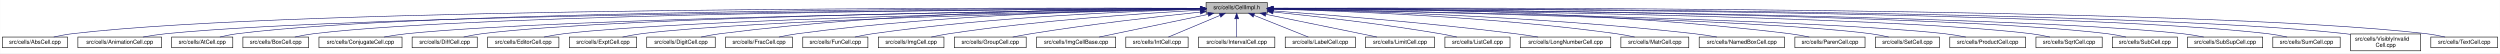
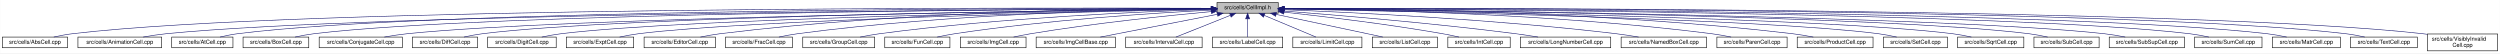
- <svg xmlns="http://www.w3.org/2000/svg" xmlns:xlink="http://www.w3.org/1999/xlink" width="4454pt" height="95pt" viewBox="0.00 0.00 4453.50 95.00">
+ <svg xmlns="http://www.w3.org/2000/svg" xmlns:xlink="http://www.w3.org/1999/xlink" width="4451pt" height="95pt" viewBox="0.00 0.00 4450.50 95.00">
  <g id="graph0" class="graph" transform="scale(1 1) rotate(0) translate(4 91)">
-     <polygon fill="white" stroke="transparent" points="-4,4 -4,-91 4449.5,-91 4449.5,4 -4,4" />
+     <polygon fill="white" stroke="transparent" points="-4,4 -4,-91 4446.5,-91 4446.5,4 -4,4" />
    <g id="node1" class="node">
      <g id="a_node1">
        <a xlink:title="Macros and types used only by cell implementations, not by cell users.">
-           <polygon fill="#bfbfbf" stroke="black" points="2144.5,-67.5 2144.5,-86.5 2253.5,-86.5 2253.5,-67.5 2144.5,-67.5" />
-           <text text-anchor="middle" x="2199" y="-74.5" font-family="Helvetica,sans-Serif" font-size="10.00">src/cells/CellImpl.h</text>
+           <polygon fill="#bfbfbf" stroke="black" points="2162.5,-67.5 2162.5,-86.5 2271.5,-86.5 2271.5,-67.5 2162.5,-67.5" />
+           <text text-anchor="middle" x="2217" y="-74.5" font-family="Helvetica,sans-Serif" font-size="10.00">src/cells/CellImpl.h</text>
        </a>
      </g>
    </g>
    <g id="node2" class="node">
      <g id="a_node2">
        <a xlink:href="AbsCell_8cpp.html" target="_top" xlink:title="This file defines the class AbsCell.">
          <polygon fill="white" stroke="black" points="0,-6 0,-25 116,-25 116,-6 0,-6" />
          <text text-anchor="middle" x="58" y="-13" font-family="Helvetica,sans-Serif" font-size="10.00">src/cells/AbsCell.cpp</text>
        </a>
      </g>
    </g>
    <g id="edge1" class="edge">
-       <path fill="none" stroke="midnightblue" d="M2134.12,-76.26C1828.21,-77.25 527.95,-78.53 125,-31 114.01,-29.7 102.16,-27.44 91.53,-25.07" />
-       <polygon fill="midnightblue" stroke="midnightblue" points="2134.17,-79.76 2144.16,-76.23 2134.15,-72.76 2134.17,-79.76" />
+       <path fill="none" stroke="midnightblue" d="M2152.07,-76.28C1844.43,-77.34 531.67,-78.93 125,-31 114.01,-29.7 102.16,-27.44 91.53,-25.07" />
+       <polygon fill="midnightblue" stroke="midnightblue" points="2152.17,-79.78 2162.16,-76.24 2152.14,-72.78 2152.17,-79.78" />
    </g>
    <g id="node3" class="node">
      <g id="a_node3">
        <a xlink:href="AnimationCell_8cpp.html" target="_top" xlink:title="This file defines the class AnimationCell.">
          <polygon fill="white" stroke="black" points="134.5,-6 134.5,-25 283.5,-25 283.5,-6 134.5,-6" />
          <text text-anchor="middle" x="209" y="-13" font-family="Helvetica,sans-Serif" font-size="10.00">src/cells/AnimationCell.cpp</text>
        </a>
      </g>
    </g>
    <g id="edge2" class="edge">
-       <path fill="none" stroke="midnightblue" d="M2133.81,-75.77C1842.83,-74.54 660.89,-67.37 292,-31 278.46,-29.67 263.81,-27.39 250.63,-25.03" />
-       <polygon fill="midnightblue" stroke="midnightblue" points="2134.17,-79.27 2144.19,-75.81 2134.2,-72.27 2134.17,-79.27" />
+       <path fill="none" stroke="midnightblue" d="M2152.11,-75.79C1859.97,-74.63 664.76,-67.71 292,-31 278.46,-29.67 263.81,-27.39 250.63,-25.03" />
+       <polygon fill="midnightblue" stroke="midnightblue" points="2152.11,-79.29 2162.12,-75.83 2152.14,-72.29 2152.11,-79.29" />
    </g>
    <g id="node4" class="node">
      <g id="a_node4">
        <a xlink:href="AtCell_8cpp.html" target="_top" xlink:title="This file defines the class AtCell.">
          <polygon fill="white" stroke="black" points="301.5,-6 301.5,-25 410.5,-25 410.5,-6 301.5,-6" />
          <text text-anchor="middle" x="356" y="-13" font-family="Helvetica,sans-Serif" font-size="10.00">src/cells/AtCell.cpp</text>
        </a>
      </g>
    </g>
    <g id="edge3" class="edge">
-       <path fill="none" stroke="midnightblue" d="M2134.04,-76.11C1855.48,-76.29 760.59,-74.18 419,-31 408.64,-29.69 397.5,-27.42 387.5,-25.06" />
-       <polygon fill="midnightblue" stroke="midnightblue" points="2134.38,-79.6 2144.38,-76.1 2134.38,-72.6 2134.38,-79.6" />
+       <path fill="none" stroke="midnightblue" d="M2151.85,-76.12C1871.23,-76.39 764.24,-74.6 419,-31 408.64,-29.69 397.5,-27.42 387.5,-25.06" />
+       <polygon fill="midnightblue" stroke="midnightblue" points="2152.27,-79.62 2162.27,-76.11 2152.26,-72.62 2152.27,-79.62" />
    </g>
    <g id="node5" class="node">
      <g id="a_node5">
        <a xlink:href="BoxCell_8cpp.html" target="_top" xlink:title="This file defines the class BoxCell.">
          <polygon fill="white" stroke="black" points="428.5,-6 428.5,-25 545.5,-25 545.5,-6 428.5,-6" />
          <text text-anchor="middle" x="487" y="-13" font-family="Helvetica,sans-Serif" font-size="10.00">src/cells/BoxCell.cpp</text>
        </a>
      </g>
    </g>
    <g id="edge4" class="edge">
-       <path fill="none" stroke="midnightblue" d="M2134.28,-75.81C1869.63,-74.78 868.87,-68.44 555,-31 543.85,-29.67 531.83,-27.39 521.04,-25.03" />
-       <polygon fill="midnightblue" stroke="midnightblue" points="2134.48,-79.31 2144.49,-75.85 2134.51,-72.31 2134.48,-79.31" />
+       <path fill="none" stroke="midnightblue" d="M2152.02,-75.83C1885.15,-74.88 872.49,-68.83 555,-31 543.85,-29.67 531.83,-27.4 521.04,-25.03" />
+       <polygon fill="midnightblue" stroke="midnightblue" points="2152.3,-79.33 2162.32,-75.86 2152.33,-72.33 2152.3,-79.33" />
    </g>
    <g id="node6" class="node">
      <g id="a_node6">
        <a xlink:href="ConjugateCell_8cpp.html" target="_top" xlink:title="This file defines the class ConjugateCell.">
          <polygon fill="white" stroke="black" points="564,-6 564,-25 712,-25 712,-6 564,-6" />
          <text text-anchor="middle" x="638" y="-13" font-family="Helvetica,sans-Serif" font-size="10.00">src/cells/ConjugateCell.cpp</text>
        </a>
      </g>
    </g>
    <g id="edge5" class="edge">
-       <path fill="none" stroke="midnightblue" d="M2134.02,-75.25C1886.3,-72.22 1001.1,-59.58 721,-31 707.61,-29.63 693.13,-27.38 680.06,-25.05" />
-       <polygon fill="midnightblue" stroke="midnightblue" points="2134.25,-78.76 2144.29,-75.38 2134.33,-71.76 2134.25,-78.76" />
+       <path fill="none" stroke="midnightblue" d="M2152.07,-75.28C1902.5,-72.33 1004.83,-59.91 721,-31 707.61,-29.64 693.13,-27.38 680.06,-25.05" />
+       <polygon fill="midnightblue" stroke="midnightblue" points="2152.38,-78.79 2162.42,-75.4 2152.46,-71.79 2152.38,-78.79" />
    </g>
    <g id="node7" class="node">
      <g id="a_node7">
        <a xlink:href="DiffCell_8cpp.html" target="_top" xlink:title="This file defines the class DiffCell.">
          <polygon fill="white" stroke="black" points="730,-6 730,-25 846,-25 846,-6 730,-6" />
          <text text-anchor="middle" x="788" y="-13" font-family="Helvetica,sans-Serif" font-size="10.00">src/cells/DiffCell.cpp</text>
        </a>
      </g>
    </g>
    <g id="edge6" class="edge">
-       <path fill="none" stroke="midnightblue" d="M2134.15,-75.37C1901.17,-72.88 1107,-62.23 855,-31 844.13,-29.65 832.42,-27.4 821.88,-25.07" />
-       <polygon fill="midnightblue" stroke="midnightblue" points="2134.45,-78.88 2144.49,-75.48 2134.53,-71.88 2134.45,-78.88" />
+       <path fill="none" stroke="midnightblue" d="M2152.03,-75.4C1916.89,-73.01 1110.65,-62.63 855,-31 844.13,-29.66 832.42,-27.41 821.88,-25.07" />
+       <polygon fill="midnightblue" stroke="midnightblue" points="2152.1,-78.91 2162.13,-75.51 2152.17,-71.91 2152.1,-78.91" />
    </g>
    <g id="node8" class="node">
      <g id="a_node8">
-         <a xlink:href="EditorCell_8cpp.html" target="_top" xlink:title="This file defines the class EditorCell.">
-           <polygon fill="white" stroke="black" points="864.5,-6 864.5,-25 991.5,-25 991.5,-6 864.5,-6" />
-           <text text-anchor="middle" x="928" y="-13" font-family="Helvetica,sans-Serif" font-size="10.00">src/cells/EditorCell.cpp</text>
+         <a xlink:href="DigitCell_8cpp.html" target="_top" xlink:title="This file defines the class DigitCell.">
+           <polygon fill="white" stroke="black" points="864,-6 864,-25 986,-25 986,-6 864,-6" />
+           <text text-anchor="middle" x="925" y="-13" font-family="Helvetica,sans-Serif" font-size="10.00">src/cells/DigitCell.cpp</text>
        </a>
      </g>
    </g>
    <g id="edge7" class="edge">
-       <path fill="none" stroke="midnightblue" d="M2134.06,-74.92C1917.83,-71.11 1223.32,-57.09 1001,-31 989.19,-29.61 976.44,-27.35 964.96,-25.02" />
-       <polygon fill="midnightblue" stroke="midnightblue" points="2134.24,-78.42 2144.3,-75.1 2134.36,-71.42 2134.24,-78.42" />
+       <path fill="none" stroke="midnightblue" d="M2152.21,-75.05C1933.3,-71.6 1222.17,-58.51 995,-31 983.66,-29.63 971.44,-27.37 960.42,-25.04" />
+       <polygon fill="midnightblue" stroke="midnightblue" points="2152.21,-78.55 2162.26,-75.2 2152.32,-71.55 2152.21,-78.55" />
    </g>
    <g id="node9" class="node">
      <g id="a_node9">
        <a xlink:href="ExptCell_8cpp.html" target="_top" xlink:title="This file defines the class ExptCell.">
-           <polygon fill="white" stroke="black" points="1010,-6 1010,-25 1130,-25 1130,-6 1010,-6" />
-           <text text-anchor="middle" x="1070" y="-13" font-family="Helvetica,sans-Serif" font-size="10.00">src/cells/ExptCell.cpp</text>
+           <polygon fill="white" stroke="black" points="1004,-6 1004,-25 1124,-25 1124,-6 1004,-6" />
+           <text text-anchor="middle" x="1064" y="-13" font-family="Helvetica,sans-Serif" font-size="10.00">src/cells/ExptCell.cpp</text>
        </a>
      </g>
    </g>
    <g id="edge8" class="edge">
-       <path fill="none" stroke="midnightblue" d="M2134.21,-74.65C1934.98,-70.27 1333.12,-55.35 1139,-31 1127.83,-29.6 1115.77,-27.33 1104.91,-25" />
-       <polygon fill="midnightblue" stroke="midnightblue" points="2134.16,-78.15 2144.23,-74.87 2134.31,-71.15 2134.16,-78.15" />
+       <path fill="none" stroke="midnightblue" d="M2152.15,-74.72C1949.85,-70.5 1331.98,-55.86 1133,-31 1121.83,-29.6 1109.77,-27.34 1098.91,-25.01" />
+       <polygon fill="midnightblue" stroke="midnightblue" points="2152.25,-78.22 2162.32,-74.93 2152.4,-71.22 2152.25,-78.22" />
    </g>
    <g id="node10" class="node">
      <g id="a_node10">
-         <a xlink:href="DigitCell_8cpp.html" target="_top" xlink:title="This file defines the class DigitCell.">
-           <polygon fill="white" stroke="black" points="1148,-6 1148,-25 1270,-25 1270,-6 1148,-6" />
-           <text text-anchor="middle" x="1209" y="-13" font-family="Helvetica,sans-Serif" font-size="10.00">src/cells/DigitCell.cpp</text>
+         <a xlink:href="EditorCell_8cpp.html" target="_top" xlink:title="This file defines the class EditorCell.">
+           <polygon fill="white" stroke="black" points="1142.5,-6 1142.5,-25 1269.5,-25 1269.5,-6 1142.5,-6" />
+           <text text-anchor="middle" x="1206" y="-13" font-family="Helvetica,sans-Serif" font-size="10.00">src/cells/EditorCell.cpp</text>
        </a>
      </g>
    </g>
    <g id="edge9" class="edge">
-       <path fill="none" stroke="midnightblue" d="M2134.29,-76.28C1983.65,-76.18 1598.06,-71.6 1279,-31 1267.8,-29.57 1255.71,-27.33 1244.79,-25.03" />
-       <polygon fill="midnightblue" stroke="midnightblue" points="2134.3,-79.78 2144.3,-76.28 2134.3,-72.78 2134.3,-79.78" />
+       <path fill="none" stroke="midnightblue" d="M2152.09,-76.25C1999.17,-76.11 1604.56,-71.47 1278,-31 1266.48,-29.57 1254.06,-27.33 1242.82,-25.03" />
+       <polygon fill="midnightblue" stroke="midnightblue" points="2152.24,-79.75 2162.24,-76.25 2152.25,-72.75 2152.24,-79.75" />
    </g>
    <g id="node11" class="node">
      <g id="a_node11">
        <a xlink:href="FracCell_8cpp.html" target="_top" xlink:title="This file defines the class FracCell.">
-           <polygon fill="white" stroke="black" points="1288.5,-6 1288.5,-25 1407.5,-25 1407.5,-6 1288.5,-6" />
-           <text text-anchor="middle" x="1348" y="-13" font-family="Helvetica,sans-Serif" font-size="10.00">src/cells/FracCell.cpp</text>
+           <polygon fill="white" stroke="black" points="1287.5,-6 1287.5,-25 1406.5,-25 1406.5,-6 1287.5,-6" />
+           <text text-anchor="middle" x="1347" y="-13" font-family="Helvetica,sans-Serif" font-size="10.00">src/cells/FracCell.cpp</text>
        </a>
      </g>
    </g>
    <g id="edge10" class="edge">
-       <path fill="none" stroke="midnightblue" d="M2134.09,-75.54C1999.7,-73.87 1681.4,-66.19 1417,-31 1406.08,-29.55 1394.31,-27.32 1383.64,-25.05" />
-       <polygon fill="midnightblue" stroke="midnightblue" points="2134.18,-79.04 2144.22,-75.66 2134.26,-72.04 2134.18,-79.04" />
+       <path fill="none" stroke="midnightblue" d="M2152.05,-75.67C2015.29,-74.24 1687.83,-66.99 1416,-31 1405.08,-29.55 1393.31,-27.33 1382.64,-25.06" />
+       <polygon fill="midnightblue" stroke="midnightblue" points="2152.31,-79.17 2162.35,-75.77 2152.38,-72.17 2152.31,-79.17" />
    </g>
    <g id="node12" class="node">
      <g id="a_node12">
-         <a xlink:href="FunCell_8cpp.html" target="_top" xlink:title="This file defines the class FunCell.">
-           <polygon fill="white" stroke="black" points="1426,-6 1426,-25 1542,-25 1542,-6 1426,-6" />
-           <text text-anchor="middle" x="1484" y="-13" font-family="Helvetica,sans-Serif" font-size="10.00">src/cells/FunCell.cpp</text>
+         <a xlink:href="GroupCell_8cpp.html" target="_top" xlink:title="This file defines the class GroupCell.">
+           <polygon fill="white" stroke="black" points="1425,-6 1425,-25 1553,-25 1553,-6 1425,-6" />
+           <text text-anchor="middle" x="1489" y="-13" font-family="Helvetica,sans-Serif" font-size="10.00">src/cells/GroupCell.cpp</text>
        </a>
      </g>
    </g>
    <g id="edge11" class="edge">
-       <path fill="none" stroke="midnightblue" d="M2133.87,-74.57C2016.72,-71.32 1762.88,-61.12 1551,-31 1540.51,-29.51 1529.22,-27.3 1518.95,-25.06" />
-       <polygon fill="midnightblue" stroke="midnightblue" points="2134.01,-78.08 2144.1,-74.85 2134.2,-71.08 2134.01,-78.08" />
+       <path fill="none" stroke="midnightblue" d="M2152.13,-74.28C2034.19,-70.55 1776.97,-59.62 1562,-31 1550.6,-29.48 1538.3,-27.27 1527.11,-25.02" />
+       <polygon fill="midnightblue" stroke="midnightblue" points="2152.32,-77.79 2162.42,-74.6 2152.53,-70.79 2152.32,-77.79" />
    </g>
    <g id="node13" class="node">
      <g id="a_node13">
-         <a xlink:href="ImgCell_8cpp.html" target="_top" xlink:title="This file defines the class ImgCell.">
-           <polygon fill="white" stroke="black" points="1560.5,-6 1560.5,-25 1677.5,-25 1677.5,-6 1560.5,-6" />
-           <text text-anchor="middle" x="1619" y="-13" font-family="Helvetica,sans-Serif" font-size="10.00">src/cells/ImgCell.cpp</text>
+         <a xlink:href="FunCell_8cpp.html" target="_top" xlink:title="This file defines the class FunCell.">
+           <polygon fill="white" stroke="black" points="1571,-6 1571,-25 1687,-25 1687,-6 1571,-6" />
+           <text text-anchor="middle" x="1629" y="-13" font-family="Helvetica,sans-Serif" font-size="10.00">src/cells/FunCell.cpp</text>
        </a>
      </g>
    </g>
    <g id="edge12" class="edge">
-       <path fill="none" stroke="midnightblue" d="M2134.19,-72.85C2036.72,-67.54 1846.8,-54.97 1687,-31 1676.5,-29.42 1665.18,-27.22 1654.85,-25" />
-       <polygon fill="midnightblue" stroke="midnightblue" points="2134.01,-76.35 2144.18,-73.39 2134.38,-69.36 2134.01,-76.35" />
+       <path fill="none" stroke="midnightblue" d="M2152.22,-73.05C2053.39,-67.96 1859.22,-55.61 1696,-31 1685.64,-29.44 1674.49,-27.24 1664.31,-25.02" />
+       <polygon fill="midnightblue" stroke="midnightblue" points="2152.19,-76.56 2162.35,-73.57 2152.54,-69.56 2152.19,-76.56" />
    </g>
    <g id="node14" class="node">
      <g id="a_node14">
-         <a xlink:href="GroupCell_8cpp.html" target="_top" xlink:title="This file defines the class GroupCell.">
-           <polygon fill="white" stroke="black" points="1696,-6 1696,-25 1824,-25 1824,-6 1696,-6" />
-           <text text-anchor="middle" x="1760" y="-13" font-family="Helvetica,sans-Serif" font-size="10.00">src/cells/GroupCell.cpp</text>
+         <a xlink:href="ImgCell_8cpp.html" target="_top" xlink:title="This file defines the class ImgCell.">
+           <polygon fill="white" stroke="black" points="1705.5,-6 1705.5,-25 1822.5,-25 1822.5,-6 1705.5,-6" />
+           <text text-anchor="middle" x="1764" y="-13" font-family="Helvetica,sans-Serif" font-size="10.00">src/cells/ImgCell.cpp</text>
        </a>
      </g>
    </g>
    <g id="edge13" class="edge">
-       <path fill="none" stroke="midnightblue" d="M2134.25,-69.5C2060.94,-61.8 1938.05,-47.87 1833,-31 1822.28,-29.28 1810.74,-27.13 1800.07,-25.01" />
-       <polygon fill="midnightblue" stroke="midnightblue" points="2133.95,-72.99 2144.26,-70.54 2134.67,-66.02 2133.95,-72.99" />
+       <path fill="none" stroke="midnightblue" d="M2152.42,-70.4C2075.54,-63.3 1943.42,-49.67 1831,-31 1821.02,-29.34 1810.28,-27.19 1800.39,-25.05" />
+       <polygon fill="midnightblue" stroke="midnightblue" points="2152.15,-73.89 2162.43,-71.32 2152.79,-66.92 2152.15,-73.89" />
    </g>
    <g id="node15" class="node">
      <g id="a_node15">
        <a xlink:href="ImgCellBase_8cpp.html" target="_top" xlink:title="This file defines the class ImgCellBase.">
-           <polygon fill="white" stroke="black" points="1842.5,-6 1842.5,-25 1983.5,-25 1983.5,-6 1842.5,-6" />
-           <text text-anchor="middle" x="1913" y="-13" font-family="Helvetica,sans-Serif" font-size="10.00">src/cells/ImgCellBase.cpp</text>
+           <polygon fill="white" stroke="black" points="1840.5,-6 1840.5,-25 1981.5,-25 1981.5,-6 1840.5,-6" />
+           <text text-anchor="middle" x="1911" y="-13" font-family="Helvetica,sans-Serif" font-size="10.00">src/cells/ImgCellBase.cpp</text>
        </a>
      </g>
    </g>
    <g id="edge14" class="edge">
-       <path fill="none" stroke="midnightblue" d="M2148.06,-65.4C2092.61,-53.87 2005.05,-35.65 1953.9,-25.01" />
-       <polygon fill="midnightblue" stroke="midnightblue" points="2147.52,-68.86 2158.02,-67.48 2148.95,-62.01 2147.52,-68.86" />
+       <path fill="none" stroke="midnightblue" d="M2163.23,-65.55C2103.95,-54.02 2009.71,-35.69 1954.76,-25.01" />
+       <polygon fill="midnightblue" stroke="midnightblue" points="2162.67,-69 2173.16,-67.48 2164.01,-62.13 2162.67,-69" />
    </g>
    <g id="node16" class="node">
      <g id="a_node16">
-         <a xlink:href="IntCell_8cpp.html" target="_top" xlink:title="This file defines the class IntCell.">
-           <polygon fill="white" stroke="black" points="2001.5,-6 2001.5,-25 2112.5,-25 2112.5,-6 2001.5,-6" />
-           <text text-anchor="middle" x="2057" y="-13" font-family="Helvetica,sans-Serif" font-size="10.00">src/cells/IntCell.cpp</text>
+         <a xlink:href="IntervalCell_8cpp.html" target="_top" xlink:title="This file defines the class IntervalCell.">
+           <polygon fill="white" stroke="black" points="2000,-6 2000,-25 2136,-25 2136,-6 2000,-6" />
+           <text text-anchor="middle" x="2068" y="-13" font-family="Helvetica,sans-Serif" font-size="10.00">src/cells/IntervalCell.cpp</text>
        </a>
      </g>
    </g>
    <g id="edge15" class="edge">
-       <path fill="none" stroke="midnightblue" d="M2169.12,-63.48C2141.54,-51.92 2101.33,-35.08 2077.31,-25.01" />
-       <polygon fill="midnightblue" stroke="midnightblue" points="2168.08,-66.84 2178.65,-67.48 2170.78,-60.38 2168.08,-66.84" />
+       <path fill="none" stroke="midnightblue" d="M2186.03,-63.63C2157.08,-52.07 2114.63,-35.12 2089.31,-25.01" />
+       <polygon fill="midnightblue" stroke="midnightblue" points="2185.07,-67.02 2195.65,-67.48 2187.66,-60.52 2185.07,-67.02" />
    </g>
    <g id="node17" class="node">
      <g id="a_node17">
-         <a xlink:href="IntervalCell_8cpp.html" target="_top" xlink:title="This file defines the class IntervalCell.">
-           <polygon fill="white" stroke="black" points="2131,-6 2131,-25 2267,-25 2267,-6 2131,-6" />
-           <text text-anchor="middle" x="2199" y="-13" font-family="Helvetica,sans-Serif" font-size="10.00">src/cells/IntervalCell.cpp</text>
+         <a xlink:href="LabelCell_8cpp.html" target="_top" xlink:title="This file defines the class LabelCell.">
+           <polygon fill="white" stroke="black" points="2154.5,-6 2154.5,-25 2279.5,-25 2279.5,-6 2154.5,-6" />
+           <text text-anchor="middle" x="2217" y="-13" font-family="Helvetica,sans-Serif" font-size="10.00">src/cells/LabelCell.cpp</text>
        </a>
      </g>
    </g>
    <g id="edge16" class="edge">
-       <path fill="none" stroke="midnightblue" d="M2199,-57.32C2199,-46.5 2199,-33.4 2199,-25.01" />
-       <polygon fill="midnightblue" stroke="midnightblue" points="2195.5,-57.48 2199,-67.48 2202.5,-57.48 2195.5,-57.48" />
+       <path fill="none" stroke="midnightblue" d="M2217,-57.32C2217,-46.5 2217,-33.4 2217,-25.01" />
+       <polygon fill="midnightblue" stroke="midnightblue" points="2213.5,-57.48 2217,-67.48 2220.5,-57.48 2213.5,-57.48" />
    </g>
    <g id="node18" class="node">
      <g id="a_node18">
-         <a xlink:href="LabelCell_8cpp.html" target="_top" xlink:title="This file defines the class LabelCell.">
-           <polygon fill="white" stroke="black" points="2285.5,-6 2285.5,-25 2410.5,-25 2410.5,-6 2285.5,-6" />
-           <text text-anchor="middle" x="2348" y="-13" font-family="Helvetica,sans-Serif" font-size="10.00">src/cells/LabelCell.cpp</text>
+         <a xlink:href="LimitCell_8cpp.html" target="_top" xlink:title="This file defines the class LimitCell.">
+           <polygon fill="white" stroke="black" points="2297.5,-6 2297.5,-25 2420.5,-25 2420.5,-6 2297.5,-6" />
+           <text text-anchor="middle" x="2359" y="-13" font-family="Helvetica,sans-Serif" font-size="10.00">src/cells/LimitCell.cpp</text>
        </a>
      </g>
    </g>
    <g id="edge17" class="edge">
-       <path fill="none" stroke="midnightblue" d="M2229.97,-63.63C2258.92,-52.07 2301.37,-35.12 2326.69,-25.01" />
-       <polygon fill="midnightblue" stroke="midnightblue" points="2228.34,-60.52 2220.35,-67.48 2230.93,-67.02 2228.34,-60.52" />
+       <path fill="none" stroke="midnightblue" d="M2246.88,-63.48C2274.46,-51.92 2314.67,-35.08 2338.69,-25.01" />
+       <polygon fill="midnightblue" stroke="midnightblue" points="2245.22,-60.38 2237.35,-67.48 2247.92,-66.84 2245.22,-60.38" />
    </g>
    <g id="node19" class="node">
      <g id="a_node19">
-         <a xlink:href="LimitCell_8cpp.html" target="_top" xlink:title="This file defines the class LimitCell.">
-           <polygon fill="white" stroke="black" points="2428.5,-6 2428.5,-25 2551.5,-25 2551.5,-6 2428.5,-6" />
-           <text text-anchor="middle" x="2490" y="-13" font-family="Helvetica,sans-Serif" font-size="10.00">src/cells/LimitCell.cpp</text>
+         <a xlink:href="ListCell_8cpp.html" target="_top" xlink:title="This file defines the class ListCell.">
+           <polygon fill="white" stroke="black" points="2439,-6 2439,-25 2555,-25 2555,-6 2439,-6" />
+           <text text-anchor="middle" x="2497" y="-13" font-family="Helvetica,sans-Serif" font-size="10.00">src/cells/ListCell.cpp</text>
        </a>
      </g>
    </g>
    <g id="edge18" class="edge">
-       <path fill="none" stroke="midnightblue" d="M2251.02,-65.46C2295.82,-56.37 2362.18,-42.88 2420,-31 2429.36,-29.08 2439.42,-27 2448.92,-25.03" />
-       <polygon fill="midnightblue" stroke="midnightblue" points="2250.07,-62.08 2240.96,-67.5 2251.46,-68.94 2250.07,-62.08" />
+       <path fill="none" stroke="midnightblue" d="M2267.82,-65.34C2310.98,-56.26 2374.57,-42.85 2430,-31 2438.96,-29.08 2448.59,-27.01 2457.68,-25.04" />
+       <polygon fill="midnightblue" stroke="midnightblue" points="2266.91,-61.95 2257.85,-67.43 2268.35,-68.8 2266.91,-61.95" />
    </g>
    <g id="node20" class="node">
      <g id="a_node20">
-         <a xlink:href="ListCell_8cpp.html" target="_top" xlink:title="This file defines the class ListCell.">
-           <polygon fill="white" stroke="black" points="2570,-6 2570,-25 2686,-25 2686,-6 2570,-6" />
-           <text text-anchor="middle" x="2628" y="-13" font-family="Helvetica,sans-Serif" font-size="10.00">src/cells/ListCell.cpp</text>
+         <a xlink:href="IntCell_8cpp.html" target="_top" xlink:title="This file defines the class IntCell.">
+           <polygon fill="white" stroke="black" points="2573.5,-6 2573.5,-25 2684.5,-25 2684.5,-6 2573.5,-6" />
+           <text text-anchor="middle" x="2629" y="-13" font-family="Helvetica,sans-Serif" font-size="10.00">src/cells/IntCell.cpp</text>
        </a>
      </g>
    </g>
    <g id="edge19" class="edge">
-       <path fill="none" stroke="midnightblue" d="M2264.17,-69.67C2336.84,-62.21 2457.75,-48.55 2561,-31 2570.86,-29.32 2581.46,-27.19 2591.25,-25.07" />
-       <polygon fill="midnightblue" stroke="midnightblue" points="2263.4,-66.23 2253.8,-70.73 2264.11,-73.2 2263.4,-66.23" />
+       <path fill="none" stroke="midnightblue" d="M2281.6,-69.39C2351.49,-61.83 2466.06,-48.24 2564,-31 2573.57,-29.32 2583.85,-27.18 2593.36,-25.06" />
+       <polygon fill="midnightblue" stroke="midnightblue" points="2281.19,-65.92 2271.62,-70.46 2281.94,-72.88 2281.19,-65.92" />
    </g>
    <g id="node21" class="node">
      <g id="a_node21">
        <a xlink:href="LongNumberCell_8cpp.html" target="_top" xlink:title="This file defines the class LongNumberCell.">
-           <polygon fill="white" stroke="black" points="2704.5,-6 2704.5,-25 2865.5,-25 2865.5,-6 2704.5,-6" />
-           <text text-anchor="middle" x="2785" y="-13" font-family="Helvetica,sans-Serif" font-size="10.00">src/cells/LongNumberCell.cpp</text>
+           <polygon fill="white" stroke="black" points="2702.5,-6 2702.5,-25 2863.5,-25 2863.5,-6 2702.5,-6" />
+           <text text-anchor="middle" x="2783" y="-13" font-family="Helvetica,sans-Serif" font-size="10.00">src/cells/LongNumberCell.cpp</text>
        </a>
      </g>
    </g>
    <g id="edge20" class="edge">
-       <path fill="none" stroke="midnightblue" d="M2263.83,-71.56C2358.7,-64.73 2540.84,-50.39 2695,-31 2708.35,-29.32 2722.75,-27.16 2736.04,-25.02" />
-       <polygon fill="midnightblue" stroke="midnightblue" points="2263.54,-68.07 2253.81,-72.27 2264.04,-75.05 2263.54,-68.07" />
+       <path fill="none" stroke="midnightblue" d="M2281.85,-71.28C2373.76,-64.27 2547.08,-49.88 2694,-31 2707.04,-29.32 2721.11,-27.19 2734.12,-25.07" />
+       <polygon fill="midnightblue" stroke="midnightblue" points="2281.57,-67.79 2271.86,-72.03 2282.1,-74.77 2281.57,-67.79" />
    </g>
    <g id="node22" class="node">
      <g id="a_node22">
-         <a xlink:href="MatrCell_8cpp.html" target="_top" xlink:title="This file defines the class MatrCell.">
-           <polygon fill="white" stroke="black" points="2883.5,-6 2883.5,-25 3004.5,-25 3004.5,-6 2883.5,-6" />
-           <text text-anchor="middle" x="2944" y="-13" font-family="Helvetica,sans-Serif" font-size="10.00">src/cells/MatrCell.cpp</text>
+         <a xlink:href="NamedBoxCell_8cpp.html" target="_top" xlink:title="This file defines the class NamedBoxCell.">
+           <polygon fill="white" stroke="black" points="2882,-6 2882,-25 3034,-25 3034,-6 2882,-6" />
+           <text text-anchor="middle" x="2958" y="-13" font-family="Helvetica,sans-Serif" font-size="10.00">src/cells/NamedBoxCell.cpp</text>
        </a>
      </g>
    </g>
    <g id="edge21" class="edge">
-       <path fill="none" stroke="midnightblue" d="M2263.77,-74.72C2384.51,-71.65 2651.95,-61.7 2875,-31 2885.79,-29.51 2897.42,-27.31 2908,-25.06" />
-       <polygon fill="midnightblue" stroke="midnightblue" points="2263.5,-71.22 2253.59,-74.97 2263.67,-78.22 2263.5,-71.22" />
+       <path fill="none" stroke="midnightblue" d="M2281.9,-73.71C2399.9,-69.07 2657.34,-56.73 2873,-31 2886.08,-29.44 2900.21,-27.24 2913.13,-25.02" />
+       <polygon fill="midnightblue" stroke="midnightblue" points="2281.46,-70.23 2271.6,-74.11 2281.73,-77.22 2281.46,-70.23" />
    </g>
    <g id="node23" class="node">
      <g id="a_node23">
-         <a xlink:href="NamedBoxCell_8cpp.html" target="_top" xlink:title="This file defines the class NamedBoxCell.">
-           <polygon fill="white" stroke="black" points="3023,-6 3023,-25 3175,-25 3175,-6 3023,-6" />
-           <text text-anchor="middle" x="3099" y="-13" font-family="Helvetica,sans-Serif" font-size="10.00">src/cells/NamedBoxCell.cpp</text>
+         <a xlink:href="ParenCell_8cpp.html" target="_top" xlink:title="This file defines the class ParenCell.">
+           <polygon fill="white" stroke="black" points="3052.5,-6 3052.5,-25 3177.5,-25 3177.5,-6 3052.5,-6" />
+           <text text-anchor="middle" x="3115" y="-13" font-family="Helvetica,sans-Serif" font-size="10.00">src/cells/ParenCell.cpp</text>
        </a>
      </g>
    </g>
    <g id="edge22" class="edge">
-       <path fill="none" stroke="midnightblue" d="M2263.95,-74.92C2402.29,-72.07 2736.08,-62.27 3014,-31 3027.24,-29.51 3041.55,-27.3 3054.58,-25.06" />
-       <polygon fill="midnightblue" stroke="midnightblue" points="2263.47,-71.43 2253.54,-75.13 2263.61,-78.43 2263.47,-71.43" />
+       <path fill="none" stroke="midnightblue" d="M2281.97,-75.64C2421.75,-74.17 2761.2,-66.86 3043,-31 3054.38,-29.55 3066.66,-27.33 3077.8,-25.06" />
+       <polygon fill="midnightblue" stroke="midnightblue" points="2281.82,-72.14 2271.86,-75.74 2281.89,-79.14 2281.82,-72.14" />
    </g>
    <g id="node24" class="node">
      <g id="a_node24">
-         <a xlink:href="ParenCell_8cpp.html" target="_top" xlink:title="This file defines the class ParenCell.">
-           <polygon fill="white" stroke="black" points="3193.5,-6 3193.5,-25 3318.5,-25 3318.5,-6 3193.5,-6" />
-           <text text-anchor="middle" x="3256" y="-13" font-family="Helvetica,sans-Serif" font-size="10.00">src/cells/ParenCell.cpp</text>
+         <a xlink:href="ProductCell_8cpp.html" target="_top" xlink:title="This file defines the class ProductCell.">
+           <polygon fill="white" stroke="black" points="3195.5,-6 3195.5,-25 3330.5,-25 3330.5,-6 3195.5,-6" />
+           <text text-anchor="middle" x="3263" y="-13" font-family="Helvetica,sans-Serif" font-size="10.00">src/cells/ProductCell.cpp</text>
        </a>
      </g>
    </g>
    <g id="edge23" class="edge">
-       <path fill="none" stroke="midnightblue" d="M2263.73,-76.46C2421.64,-76.84 2839.01,-73.37 3184,-31 3195.52,-29.59 3207.94,-27.34 3219.18,-25.04" />
-       <polygon fill="midnightblue" stroke="midnightblue" points="2263.71,-72.96 2253.7,-76.43 2263.69,-79.96 2263.71,-72.96" />
+       <path fill="none" stroke="midnightblue" d="M2282.03,-76.17C2438.47,-75.87 2848.01,-70.99 3187,-31 3199.14,-29.57 3212.25,-27.32 3224.11,-25.02" />
+       <polygon fill="midnightblue" stroke="midnightblue" points="2281.64,-72.67 2271.65,-76.18 2281.65,-79.67 2281.64,-72.67" />
    </g>
    <g id="node25" class="node">
      <g id="a_node25">
        <a xlink:href="SetCell_8cpp.html" target="_top" xlink:title="This file defines the class SetCell.">
-           <polygon fill="white" stroke="black" points="3337,-6 3337,-25 3451,-25 3451,-6 3337,-6" />
-           <text text-anchor="middle" x="3394" y="-13" font-family="Helvetica,sans-Serif" font-size="10.00">src/cells/SetCell.cpp</text>
+           <polygon fill="white" stroke="black" points="3349,-6 3349,-25 3463,-25 3463,-6 3349,-6" />
+           <text text-anchor="middle" x="3406" y="-13" font-family="Helvetica,sans-Serif" font-size="10.00">src/cells/SetCell.cpp</text>
        </a>
      </g>
    </g>
    <g id="edge24" class="edge">
-       <path fill="none" stroke="midnightblue" d="M2263.71,-74.92C2471.43,-71.23 3119.93,-57.79 3328,-31 3338.7,-29.62 3350.24,-27.36 3360.62,-25.03" />
-       <polygon fill="midnightblue" stroke="midnightblue" points="2263.51,-71.43 2253.57,-75.1 2263.63,-78.42 2263.51,-71.43" />
+       <path fill="none" stroke="midnightblue" d="M2281.72,-74.91C2488.72,-71.17 3133.16,-57.65 3340,-31 3350.7,-29.62 3362.24,-27.36 3372.62,-25.03" />
+       <polygon fill="midnightblue" stroke="midnightblue" points="2281.55,-71.41 2271.61,-75.09 2281.68,-78.41 2281.55,-71.41" />
    </g>
    <g id="node26" class="node">
      <g id="a_node26">
-         <a xlink:href="ProductCell_8cpp.html" target="_top" xlink:title="This file defines the class ProductCell.">
-           <polygon fill="white" stroke="black" points="3469.5,-6 3469.5,-25 3604.5,-25 3604.5,-6 3469.5,-6" />
-           <text text-anchor="middle" x="3537" y="-13" font-family="Helvetica,sans-Serif" font-size="10.00">src/cells/ProductCell.cpp</text>
+         <a xlink:href="SqrtCell_8cpp.html" target="_top" xlink:title="This file defines the class SqrtCell.">
+           <polygon fill="white" stroke="black" points="3481,-6 3481,-25 3599,-25 3599,-6 3481,-6" />
+           <text text-anchor="middle" x="3540" y="-13" font-family="Helvetica,sans-Serif" font-size="10.00">src/cells/SqrtCell.cpp</text>
        </a>
      </g>
    </g>
    <g id="edge25" class="edge">
-       <path fill="none" stroke="midnightblue" d="M2263.91,-74.98C2487.48,-71.24 3224.65,-57.21 3460,-31 3472.44,-29.61 3485.88,-27.35 3498,-25.02" />
-       <polygon fill="midnightblue" stroke="midnightblue" points="2263.6,-71.48 2253.66,-75.15 2263.72,-78.48 2263.6,-71.48" />
+       <path fill="none" stroke="midnightblue" d="M2282.01,-75.17C2505.04,-72.07 3238.24,-59.89 3472,-31 3483.02,-29.64 3494.9,-27.38 3505.6,-25.05" />
+       <polygon fill="midnightblue" stroke="midnightblue" points="2281.73,-71.67 2271.78,-75.31 2281.83,-78.67 2281.73,-71.67" />
    </g>
    <g id="node27" class="node">
      <g id="a_node27">
-         <a xlink:href="SqrtCell_8cpp.html" target="_top" xlink:title="This file defines the class SqrtCell.">
-           <polygon fill="white" stroke="black" points="3623,-6 3623,-25 3741,-25 3741,-6 3623,-6" />
-           <text text-anchor="middle" x="3682" y="-13" font-family="Helvetica,sans-Serif" font-size="10.00">src/cells/SqrtCell.cpp</text>
+         <a xlink:href="SubCell_8cpp.html" target="_top" xlink:title="This file defines the class SubCell.">
+           <polygon fill="white" stroke="black" points="3617,-6 3617,-25 3733,-25 3733,-6 3617,-6" />
+           <text text-anchor="middle" x="3675" y="-13" font-family="Helvetica,sans-Serif" font-size="10.00">src/cells/SubCell.cpp</text>
        </a>
      </g>
    </g>
    <g id="edge26" class="edge">
-       <path fill="none" stroke="midnightblue" d="M2264.03,-75.47C2505.08,-73.27 3347.44,-63.4 3614,-31 3625.14,-29.65 3637.17,-27.36 3647.96,-25" />
-       <polygon fill="midnightblue" stroke="midnightblue" points="2263.65,-71.97 2253.68,-75.56 2263.71,-78.97 2263.65,-71.97" />
+       <path fill="none" stroke="midnightblue" d="M2281.73,-75.46C2519.77,-73.23 3346.31,-63.28 3608,-31 3618.98,-29.64 3630.83,-27.36 3641.46,-25" />
+       <polygon fill="midnightblue" stroke="midnightblue" points="2281.48,-71.96 2271.51,-75.55 2281.54,-78.96 2281.48,-71.96" />
    </g>
    <g id="node28" class="node">
      <g id="a_node28">
-         <a xlink:href="SubCell_8cpp.html" target="_top" xlink:title="This file defines the class SubCell.">
-           <polygon fill="white" stroke="black" points="3759,-6 3759,-25 3875,-25 3875,-6 3759,-6" />
-           <text text-anchor="middle" x="3817" y="-13" font-family="Helvetica,sans-Serif" font-size="10.00">src/cells/SubCell.cpp</text>
+         <a xlink:href="SubSupCell_8cpp.html" target="_top" xlink:title="This file defines the class SubSupCell.">
+           <polygon fill="white" stroke="black" points="3751,-6 3751,-25 3885,-25 3885,-6 3751,-6" />
+           <text text-anchor="middle" x="3818" y="-13" font-family="Helvetica,sans-Serif" font-size="10.00">src/cells/SubSupCell.cpp</text>
        </a>
      </g>
    </g>
    <g id="edge27" class="edge">
-       <path fill="none" stroke="midnightblue" d="M2263.82,-75.71C2519.09,-74.32 3455.42,-66.84 3750,-31 3760.99,-29.66 3772.83,-27.38 3783.47,-25.02" />
-       <polygon fill="midnightblue" stroke="midnightblue" points="2263.58,-72.21 2253.6,-75.76 2263.62,-79.21 2263.58,-72.21" />
+       <path fill="none" stroke="midnightblue" d="M2281.98,-75.46C2534.7,-73.14 3452.43,-62.69 3742,-31 3754.28,-29.66 3767.55,-27.4 3779.52,-25.07" />
+       <polygon fill="midnightblue" stroke="midnightblue" points="2281.82,-71.96 2271.85,-75.55 2281.89,-78.96 2281.82,-71.96" />
    </g>
    <g id="node29" class="node">
      <g id="a_node29">
-         <a xlink:href="SubSupCell_8cpp.html" target="_top" xlink:title="This file defines the class SubSupCell.">
-           <polygon fill="white" stroke="black" points="3893,-6 3893,-25 4027,-25 4027,-6 3893,-6" />
-           <text text-anchor="middle" x="3960" y="-13" font-family="Helvetica,sans-Serif" font-size="10.00">src/cells/SubSupCell.cpp</text>
+         <a xlink:href="SumCell_8cpp.html" target="_top" xlink:title="This file defines the class SumCell.">
+           <polygon fill="white" stroke="black" points="3903,-6 3903,-25 4023,-25 4023,-6 3903,-6" />
+           <text text-anchor="middle" x="3963" y="-13" font-family="Helvetica,sans-Serif" font-size="10.00">src/cells/SumCell.cpp</text>
        </a>
      </g>
    </g>
    <g id="edge28" class="edge">
-       <path fill="none" stroke="midnightblue" d="M2263.95,-75.67C2533.05,-74.09 3561.36,-65.85 3884,-31 3896.42,-29.66 3909.85,-27.38 3921.91,-25.02" />
-       <polygon fill="midnightblue" stroke="midnightblue" points="2263.56,-72.17 2253.58,-75.73 2263.6,-79.17 2263.56,-72.17" />
+       <path fill="none" stroke="midnightblue" d="M2282.11,-75.82C2550.69,-74.84 3573.41,-68.67 3894,-31 3905.31,-29.67 3917.5,-27.39 3928.45,-25.03" />
+       <polygon fill="midnightblue" stroke="midnightblue" points="2281.74,-72.32 2271.75,-75.86 2281.77,-79.32 2281.74,-72.32" />
    </g>
    <g id="node30" class="node">
      <g id="a_node30">
-         <a xlink:href="SumCell_8cpp.html" target="_top" xlink:title="This file defines the class SumCell.">
-           <polygon fill="white" stroke="black" points="4045,-6 4045,-25 4165,-25 4165,-6 4045,-6" />
-           <text text-anchor="middle" x="4105" y="-13" font-family="Helvetica,sans-Serif" font-size="10.00">src/cells/SumCell.cpp</text>
+         <a xlink:href="MatrCell_8cpp.html" target="_top" xlink:title="This file defines the class MatrCell.">
+           <polygon fill="white" stroke="black" points="4041.5,-6 4041.5,-25 4162.5,-25 4162.5,-6 4041.5,-6" />
+           <text text-anchor="middle" x="4102" y="-13" font-family="Helvetica,sans-Serif" font-size="10.00">src/cells/MatrCell.cpp</text>
        </a>
      </g>
    </g>
    <g id="edge29" class="edge">
-       <path fill="none" stroke="midnightblue" d="M2263.7,-76C2547.28,-75.75 3682.1,-72.17 4036,-31 4047.31,-29.68 4059.51,-27.41 4070.46,-25.05" />
-       <polygon fill="midnightblue" stroke="midnightblue" points="2263.57,-72.5 2253.58,-76.01 2263.58,-79.5 2263.57,-72.5" />
+       <path fill="none" stroke="midnightblue" d="M2281.85,-75.95C2563.57,-75.5 3682.67,-71.18 4032,-31 4043.47,-29.68 4055.84,-27.41 4066.95,-25.05" />
+       <polygon fill="midnightblue" stroke="midnightblue" points="2281.79,-72.45 2271.79,-75.97 2281.8,-79.45 2281.79,-72.45" />
    </g>
    <g id="node31" class="node">
      <g id="a_node31">
-         <a xlink:href="VisiblyInvalidCell_8cpp.html" target="_top" xlink:title="This file defines the class VisiblyInvalidCell.">
-           <polygon fill="white" stroke="black" points="4183.5,-0.5 4183.5,-30.5 4308.5,-30.5 4308.5,-0.5 4183.5,-0.5" />
-           <text text-anchor="start" x="4191.5" y="-18.5" font-family="Helvetica,sans-Serif" font-size="10.00">src/cells/VisiblyInvalid</text>
-           <text text-anchor="middle" x="4246" y="-7.5" font-family="Helvetica,sans-Serif" font-size="10.00">Cell.cpp</text>
+         <a xlink:href="TextCell_8cpp.html" target="_top" xlink:title="This file defines the class TextCell.">
+           <polygon fill="white" stroke="black" points="4180.5,-6 4180.5,-25 4299.5,-25 4299.5,-6 4180.5,-6" />
+           <text text-anchor="middle" x="4240" y="-13" font-family="Helvetica,sans-Serif" font-size="10.00">src/cells/TextCell.cpp</text>
        </a>
      </g>
    </g>
    <g id="edge30" class="edge">
-       <path fill="none" stroke="midnightblue" d="M2264.11,-76.06C2561.37,-76.08 3791.44,-73.55 4174,-31 4177.04,-30.66 4180.15,-30.26 4183.27,-29.81" />
-       <polygon fill="midnightblue" stroke="midnightblue" points="2263.94,-72.56 2253.94,-76.05 2263.94,-79.56 2263.94,-72.56" />
+       <path fill="none" stroke="midnightblue" d="M2281.95,-76.14C2577.1,-76.51 3793.77,-75.28 4172,-31 4183.15,-29.69 4195.17,-27.42 4205.96,-25.06" />
+       <polygon fill="midnightblue" stroke="midnightblue" points="2281.85,-72.64 2271.85,-76.12 2281.84,-79.64 2281.85,-72.64" />
    </g>
    <g id="node32" class="node">
      <g id="a_node32">
-         <a xlink:href="TextCell_8cpp.html" target="_top" xlink:title="This file defines the class TextCell.">
-           <polygon fill="white" stroke="black" points="4326.5,-6 4326.5,-25 4445.5,-25 4445.5,-6 4326.5,-6" />
-           <text text-anchor="middle" x="4386" y="-13" font-family="Helvetica,sans-Serif" font-size="10.00">src/cells/TextCell.cpp</text>
+         <a xlink:href="VisiblyInvalidCell_8cpp.html" target="_top" xlink:title="This file defines the class VisiblyInvalidCell.">
+           <polygon fill="white" stroke="black" points="4317.5,-0.5 4317.5,-30.5 4442.5,-30.5 4442.5,-0.5 4317.5,-0.5" />
+           <text text-anchor="start" x="4325.5" y="-18.5" font-family="Helvetica,sans-Serif" font-size="10.00">src/cells/VisiblyInvalid</text>
+           <text text-anchor="middle" x="4380" y="-7.5" font-family="Helvetica,sans-Serif" font-size="10.00">Cell.cpp</text>
        </a>
      </g>
    </g>
    <g id="edge31" class="edge">
-       <path fill="none" stroke="midnightblue" d="M2263.75,-76.27C2573.44,-77.32 3905.55,-78.92 4318,-31 4329.15,-29.7 4341.17,-27.44 4351.96,-25.07" />
-       <polygon fill="midnightblue" stroke="midnightblue" points="2263.61,-72.77 2253.59,-76.24 2263.58,-79.77 2263.61,-72.77" />
+       <path fill="none" stroke="midnightblue" d="M2281.92,-76.18C2589.5,-76.77 3902.06,-76.56 4309,-31 4311.75,-30.69 4314.55,-30.33 4317.38,-29.93" />
+       <polygon fill="midnightblue" stroke="midnightblue" points="2281.84,-72.68 2271.83,-76.16 2281.83,-79.68 2281.84,-72.68" />
    </g>
  </g>
</svg>
